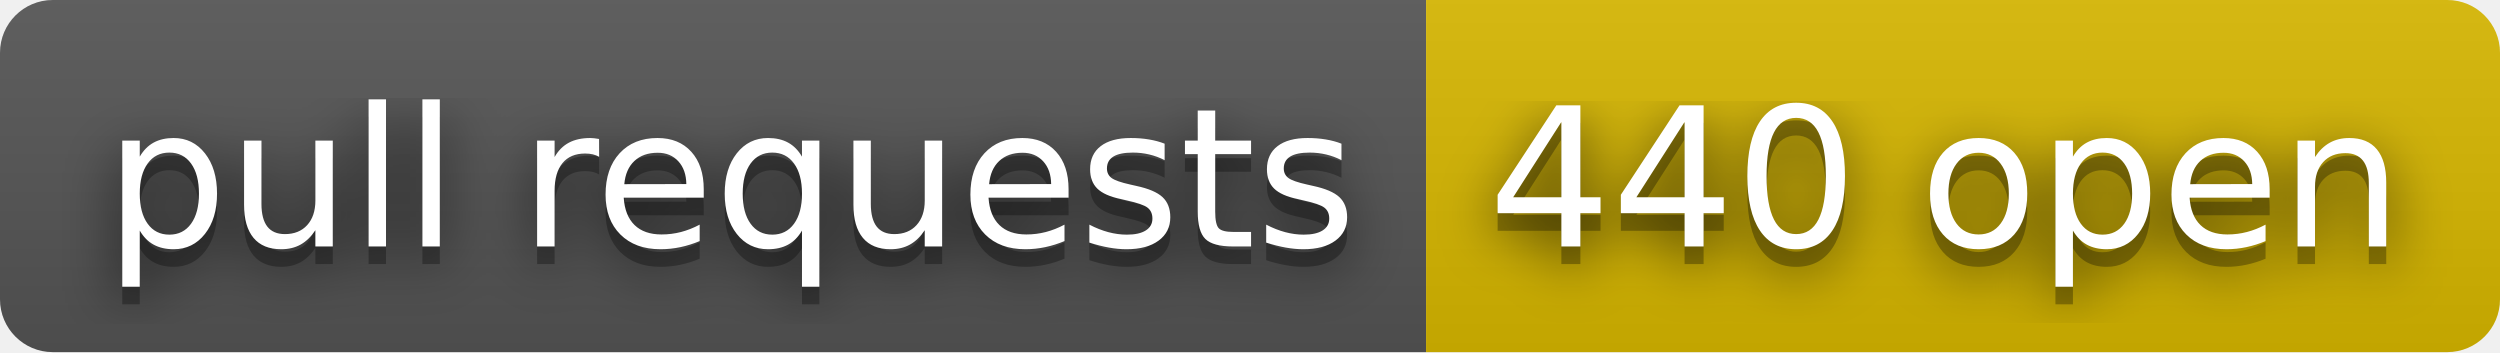
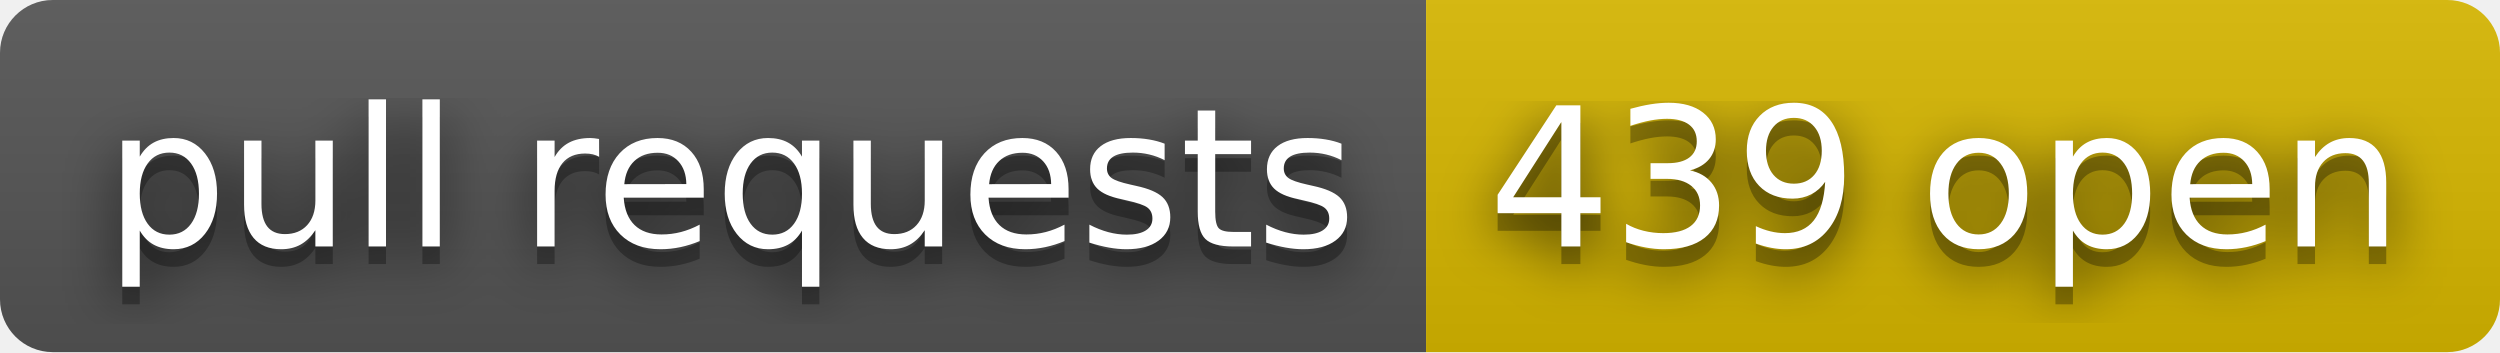
- <svg xmlns="http://www.w3.org/2000/svg" width="142" height="20" role="img" aria-label="pull requests: 440 open">
+ <svg xmlns="http://www.w3.org/2000/svg" width="142" height="20" role="img" aria-label="pull requests: 439 open">
  <filter id="blur">
    <feGaussianBlur stdDeviation="16" />
  </filter>
  <linearGradient id="s" x2="0" y2="100%">
    <stop offset="0" stop-color="#bbb" stop-opacity=".1" />
    <stop offset="1" stop-opacity=".1" />
  </linearGradient>
  <clipPath id="r">
    <rect width="142" height="20" rx="3" />
  </clipPath>
  <g clip-path="url(#r)">
    <rect width="81" height="20" fill="#555" />
    <rect x="81" width="61" height="20" fill="#d8b800" />
    <rect width="142" height="20" fill="url(#s)" />
  </g>
  <g fill="#fff" text-anchor="middle" font-family="Verdana,Geneva,DejaVu Sans,sans-serif" text-rendering="geometricPrecision" font-size="110">
    <g transform="scale(.1)">
      <g aria-hidden="true" fill="#010101">
        <text x="415" y="150" fill-opacity=".8" filter="url(#blur)" textLength="710">pull requests</text>
        <text x="415" y="150" fill-opacity=".3" textLength="710">pull requests</text>
      </g>
      <text x="415" y="140" textLength="710">pull requests</text>
    </g>
    <g transform="scale(.1)">
      <g aria-hidden="true" fill="#010101">
-         <text x="1105" y="150" fill-opacity=".8" filter="url(#blur)" textLength="510">440 open</text>
-         <text x="1105" y="150" fill-opacity=".3" textLength="510">440 open</text>
+         <text x="1105" y="150" fill-opacity=".8" filter="url(#blur)" textLength="510">439 open</text>
+         <text x="1105" y="150" fill-opacity=".3" textLength="510">439 open</text>
      </g>
-       <text x="1105" y="140" textLength="510">440 open</text>
+       <text x="1105" y="140" textLength="510">439 open</text>
    </g>
  </g>
</svg>
